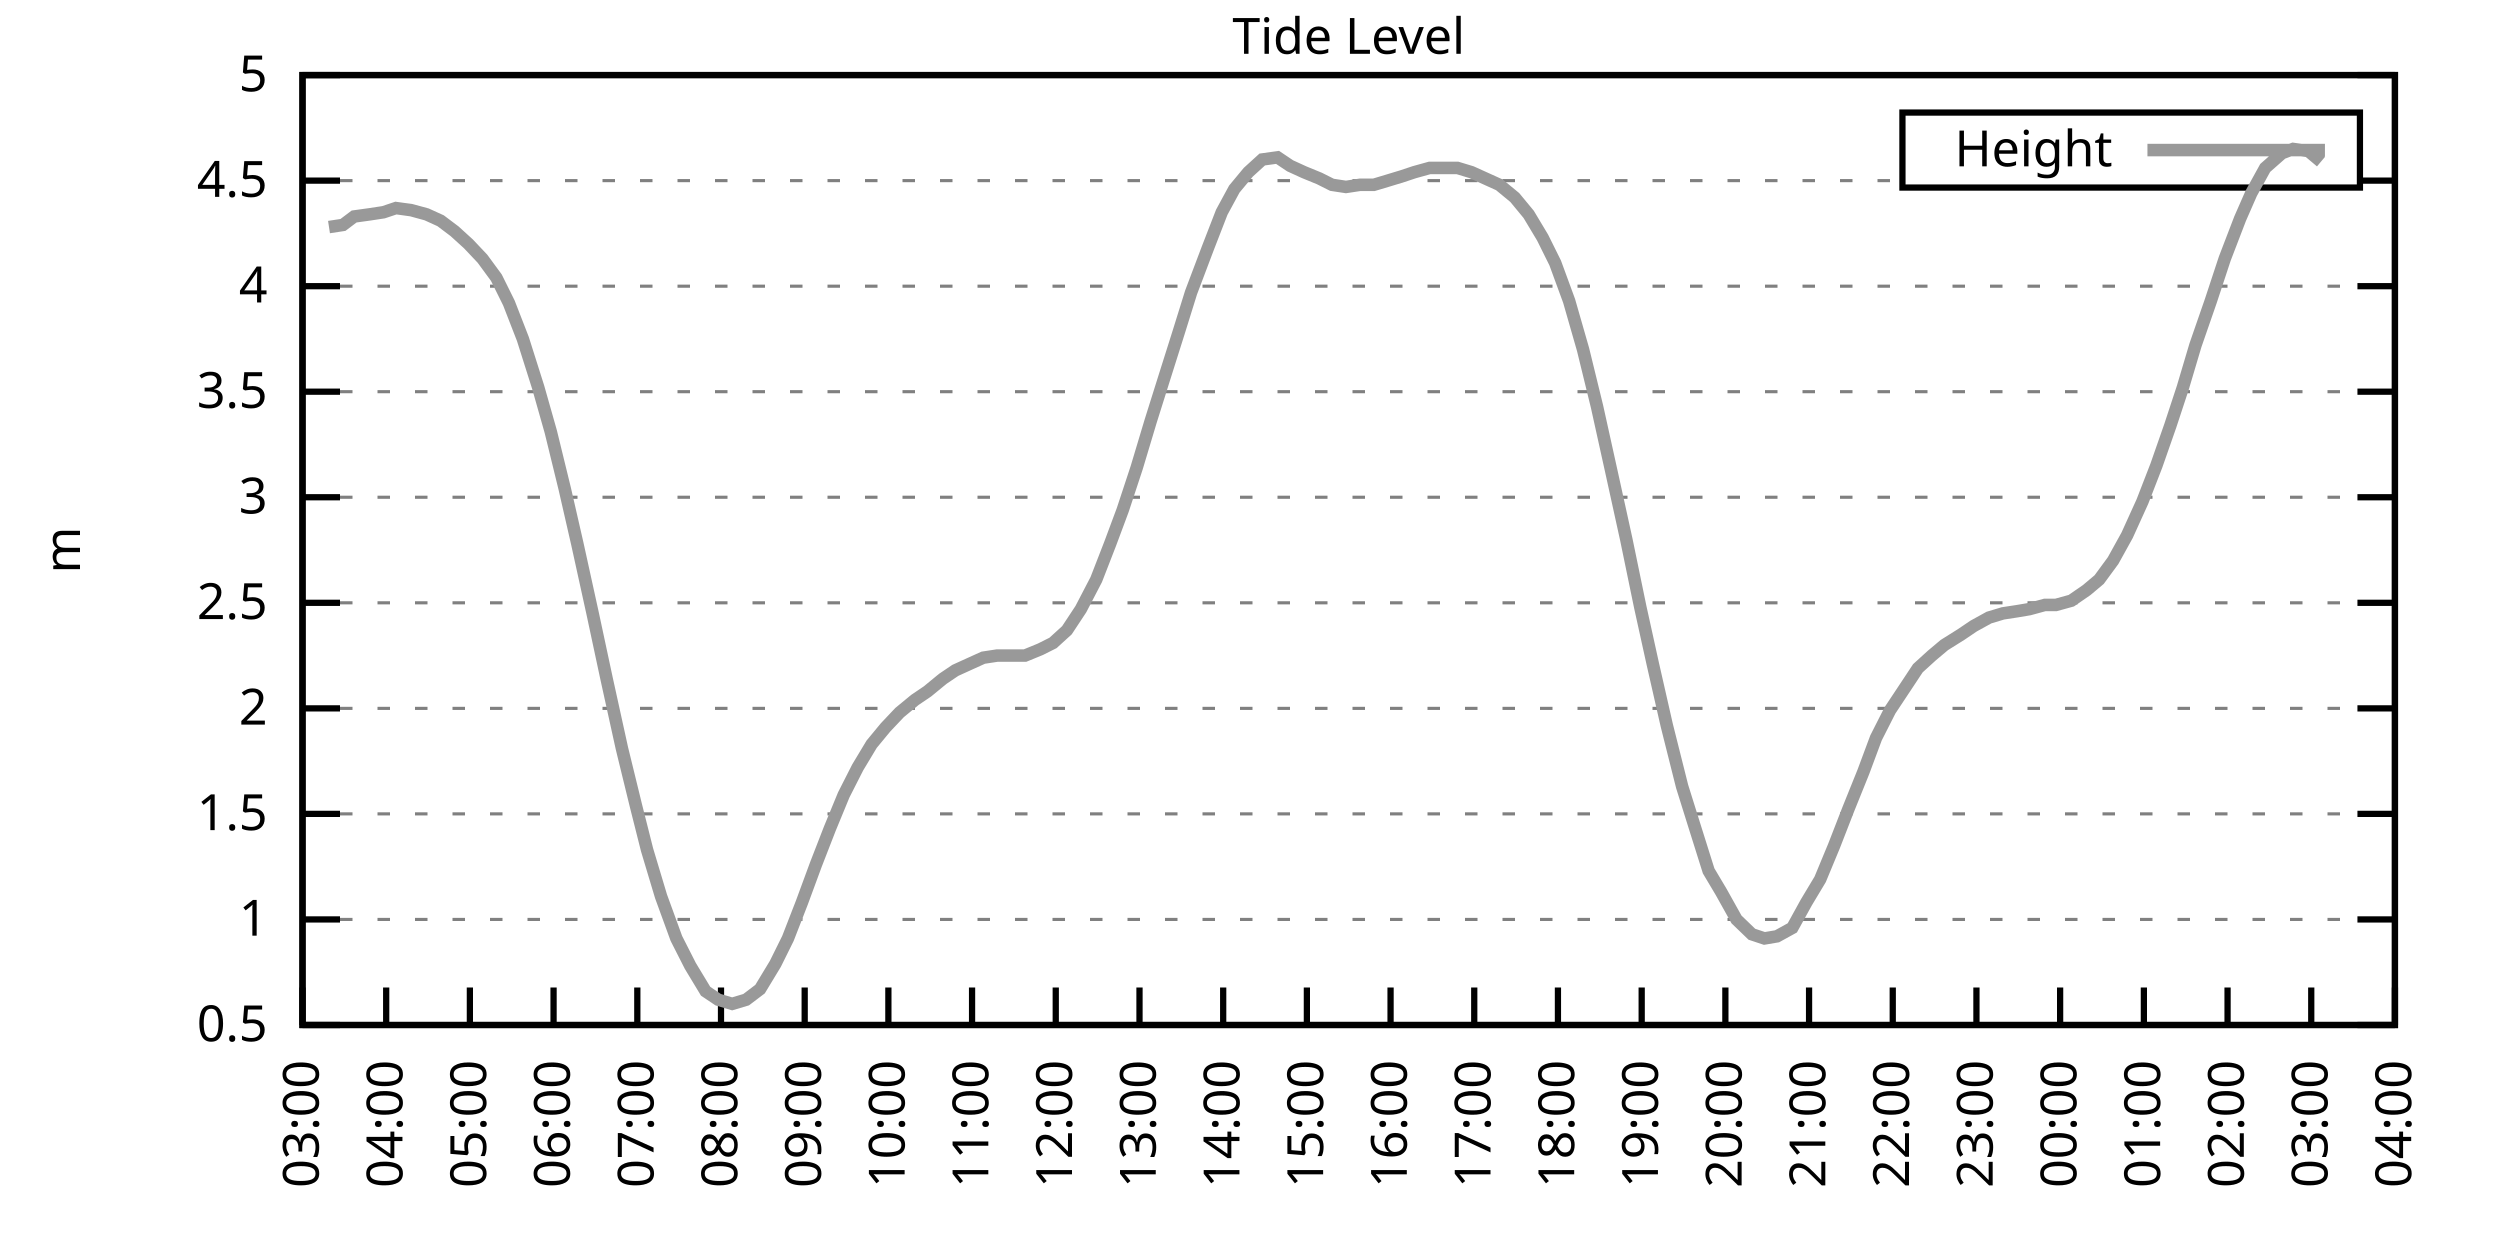
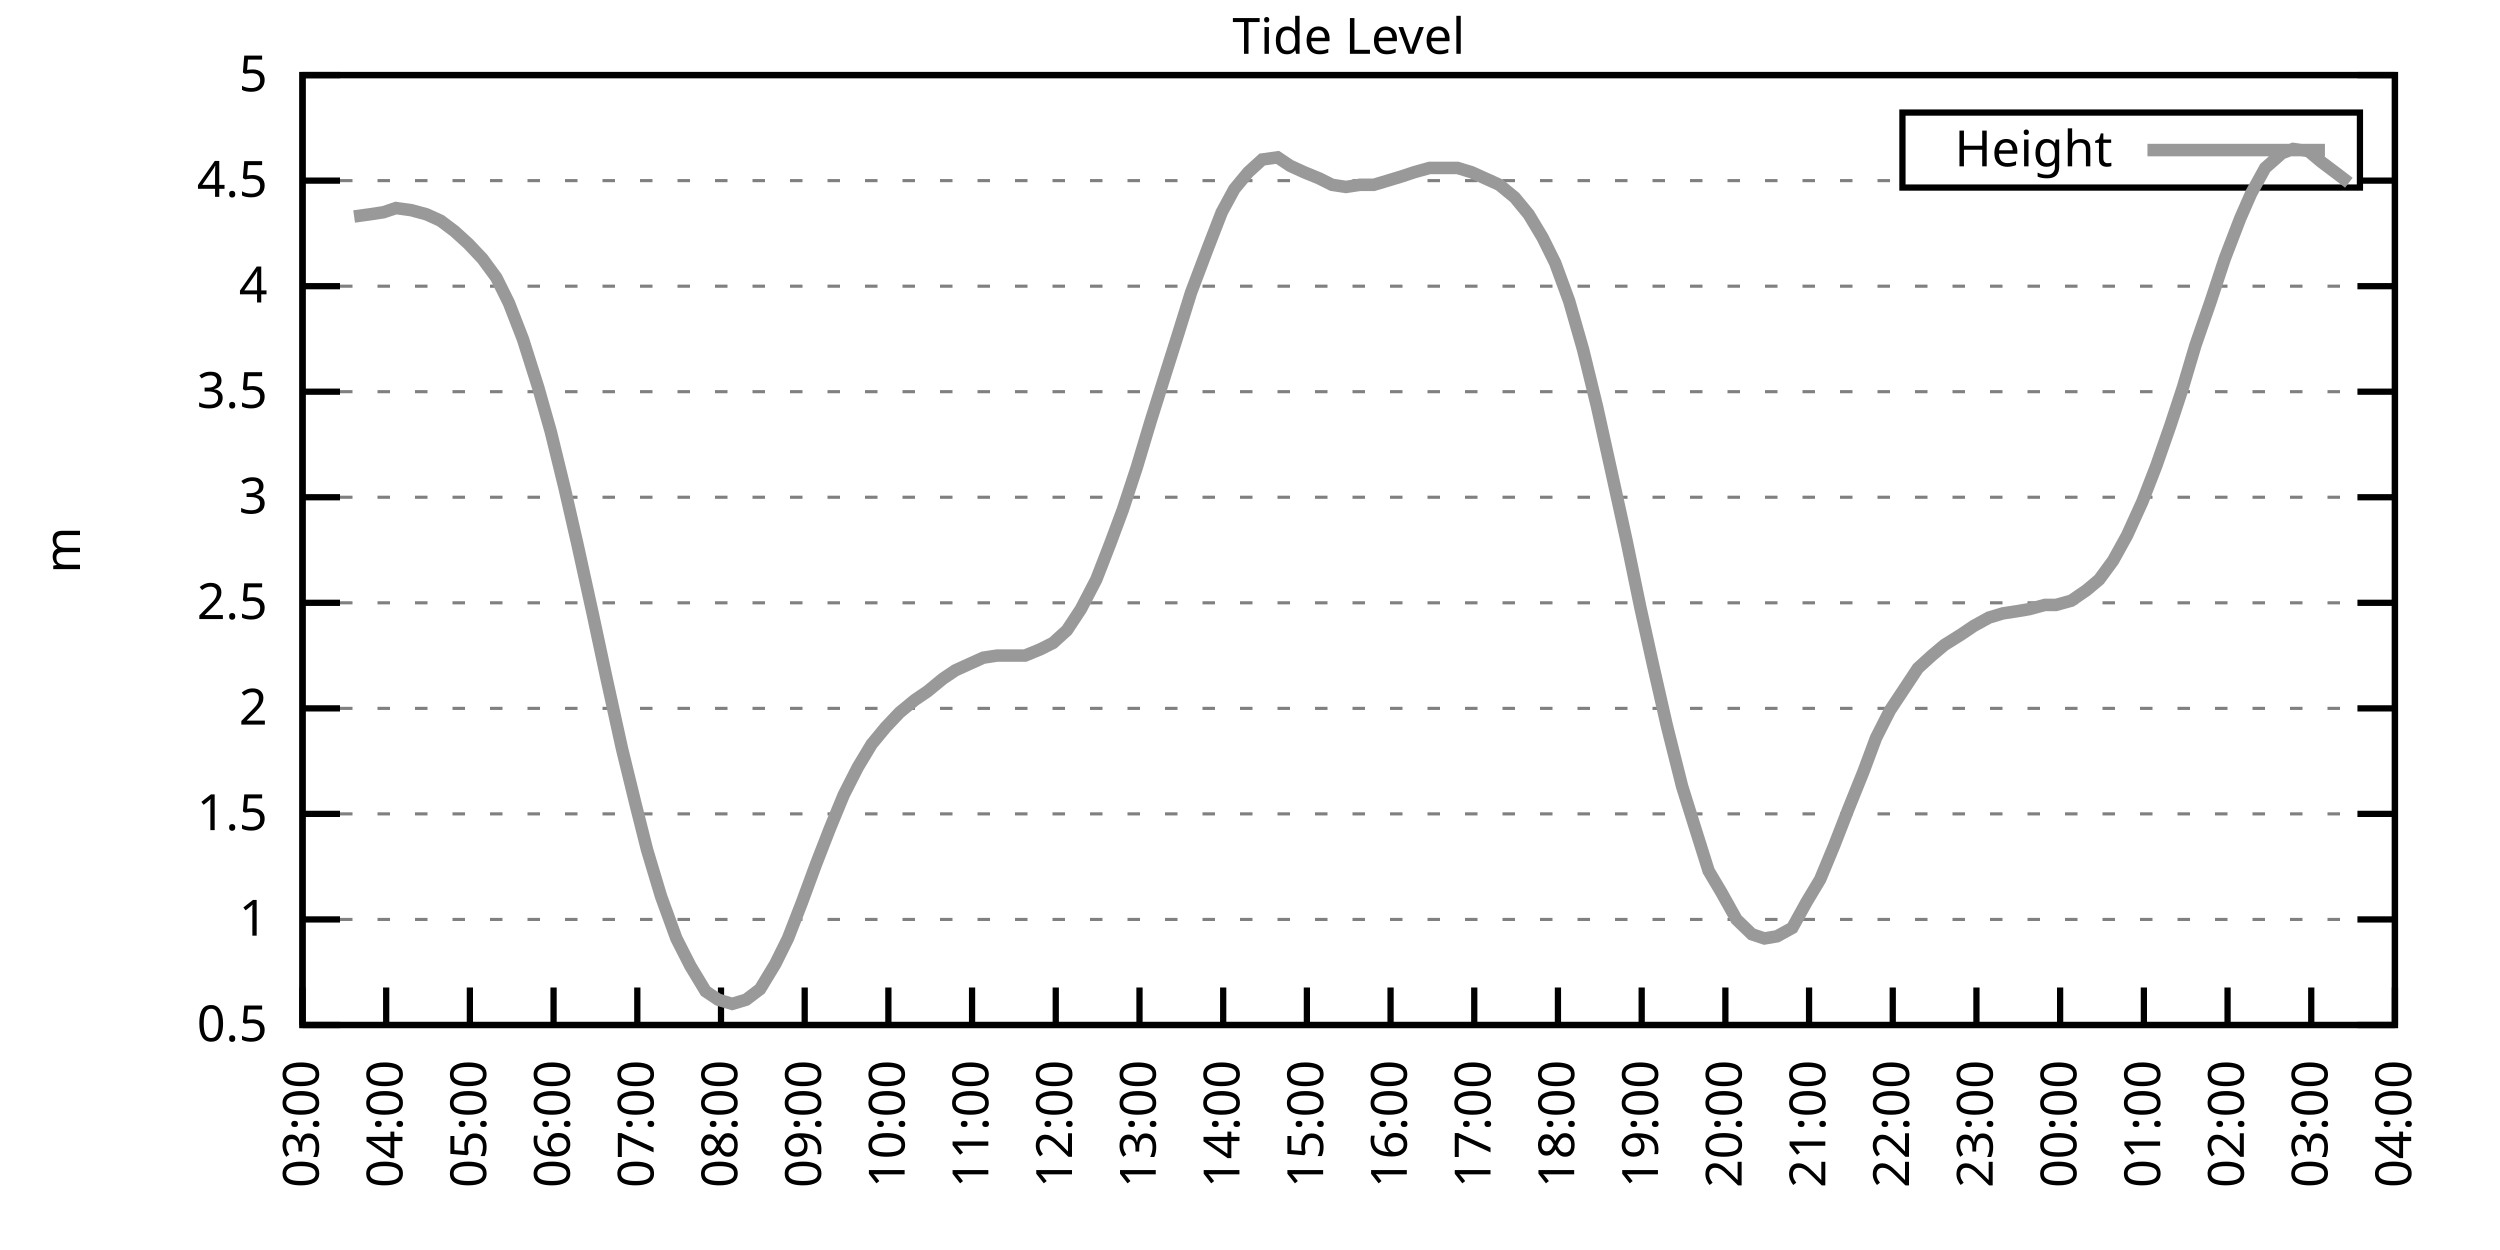
<svg xmlns="http://www.w3.org/2000/svg" xmlns:xlink="http://www.w3.org/1999/xlink" width="400" height="200" viewBox="0 0 400 200">
  <g id="gnuplot_canvas">
    <rect x="0" y="0" width="400" height="200" fill="none" />
    <defs>
      <circle id="gpDot" r="0.5" stroke-width="0.5" stroke="currentColor" />
      <path id="gpPt0" stroke-width="0.333" stroke="currentColor" d="M-1,0 h2 M0,-1 v2" />
      <path id="gpPt1" stroke-width="0.333" stroke="currentColor" d="M-1,-1 L1,1 M1,-1 L-1,1" />
      <path id="gpPt2" stroke-width="0.333" stroke="currentColor" d="M-1,0 L1,0 M0,-1 L0,1 M-1,-1 L1,1 M-1,1 L1,-1" />
      <rect id="gpPt3" stroke-width="0.333" stroke="currentColor" x="-1" y="-1" width="2" height="2" />
      <rect id="gpPt4" stroke-width="0.333" stroke="currentColor" fill="currentColor" x="-1" y="-1" width="2" height="2" />
      <circle id="gpPt5" stroke-width="0.333" stroke="currentColor" cx="0" cy="0" r="1" />
      <use xlink:href="#gpPt5" id="gpPt6" fill="currentColor" stroke="none" />
      <path id="gpPt7" stroke-width="0.333" stroke="currentColor" d="M0,-1.33 L-1.33,0.67 L1.33,0.67 z" />
      <use xlink:href="#gpPt7" id="gpPt8" fill="currentColor" stroke="none" />
      <use xlink:href="#gpPt7" id="gpPt9" stroke="currentColor" transform="rotate(180)" />
      <use xlink:href="#gpPt9" id="gpPt10" fill="currentColor" stroke="none" />
      <use xlink:href="#gpPt3" id="gpPt11" stroke="currentColor" transform="rotate(45)" />
      <use xlink:href="#gpPt11" id="gpPt12" fill="currentColor" stroke="none" />
      <path id="gpPt13" stroke-width="0.333" stroke="currentColor" d="M0,1.330 L1.265,0.411 L0.782,-1.067 L-0.782,-1.076 L-1.265,0.411 z" />
      <use xlink:href="#gpPt13" id="gpPt14" fill="currentColor" stroke="none" />
      <filter id="textbox" filterUnits="objectBoundingBox" x="0" y="0" height="1" width="1">
        <feFlood flood-color="white" flood-opacity="1" result="bgnd" />
        <feComposite in="SourceGraphic" in2="bgnd" operator="atop" />
      </filter>
      <filter id="greybox" filterUnits="objectBoundingBox" x="0" y="0" height="1" width="1">
        <feFlood flood-color="lightgrey" flood-opacity="1" result="grey" />
        <feComposite in="SourceGraphic" in2="grey" operator="atop" />
      </filter>
    </defs>
    <g fill="none" color="white" stroke="currentColor" stroke-width="1.00" stroke-linecap="butt" stroke-linejoin="miter">
</g>
    <g fill="none" color="black" stroke="currentColor" stroke-width="1.00" stroke-linecap="butt" stroke-linejoin="miter">
      <g stroke="none" shape-rendering="crispEdges">
        <polygon fill="rgb(255, 255, 255)" points="48.40,164.00 383.18,164.00 383.18,12.02 48.40,12.02 " />
      </g>
    </g>
    <g fill="none" color="black" stroke="currentColor" stroke-width="1.00" stroke-linecap="butt" stroke-linejoin="miter">
</g>
    <g fill="none" color="black" stroke="black" stroke-width="0.50" stroke-linecap="butt" stroke-linejoin="miter">
</g>
    <g fill="none" color="gray" stroke="currentColor" stroke-width="0.50" stroke-linecap="butt" stroke-linejoin="miter">
      <path stroke="gray" stroke-dasharray="2,4" class="gridline" d="M48.40,164.00 L383.19,164.00  " />
    </g>
    <g fill="none" color="gray" stroke="gray" stroke-width="1.00" stroke-linecap="butt" stroke-linejoin="miter">
</g>
    <g fill="none" color="black" stroke="currentColor" stroke-width="1.00" stroke-linecap="butt" stroke-linejoin="miter">
      <path stroke="black" d="M48.40,164.00 L54.40,164.00 M383.19,164.00 L377.19,164.00  " />
      <g transform="translate(42.80,166.60)" stroke="none" fill="black" font-family="Sans" font-size="8.00" text-anchor="end">
        <text>
          <tspan font-family="Sans"> 0.5</tspan>
        </text>
      </g>
    </g>
    <g fill="none" color="black" stroke="currentColor" stroke-width="1.00" stroke-linecap="butt" stroke-linejoin="miter">
</g>
    <g fill="none" color="black" stroke="black" stroke-width="0.50" stroke-linecap="butt" stroke-linejoin="miter">
</g>
    <g fill="none" color="gray" stroke="currentColor" stroke-width="0.50" stroke-linecap="butt" stroke-linejoin="miter">
      <path stroke="gray" stroke-dasharray="2,4" class="gridline" d="M48.40,147.11 L383.19,147.11  " />
    </g>
    <g fill="none" color="gray" stroke="gray" stroke-width="1.00" stroke-linecap="butt" stroke-linejoin="miter">
</g>
    <g fill="none" color="black" stroke="currentColor" stroke-width="1.00" stroke-linecap="butt" stroke-linejoin="miter">
      <path stroke="black" d="M48.40,147.11 L54.40,147.11 M383.19,147.11 L377.19,147.11  " />
      <g transform="translate(42.80,149.71)" stroke="none" fill="black" font-family="Sans" font-size="8.00" text-anchor="end">
        <text>
          <tspan font-family="Sans"> 1</tspan>
        </text>
      </g>
    </g>
    <g fill="none" color="black" stroke="currentColor" stroke-width="1.00" stroke-linecap="butt" stroke-linejoin="miter">
</g>
    <g fill="none" color="black" stroke="black" stroke-width="0.50" stroke-linecap="butt" stroke-linejoin="miter">
</g>
    <g fill="none" color="gray" stroke="currentColor" stroke-width="0.50" stroke-linecap="butt" stroke-linejoin="miter">
      <path stroke="gray" stroke-dasharray="2,4" class="gridline" d="M48.40,130.22 L383.19,130.22  " />
    </g>
    <g fill="none" color="gray" stroke="gray" stroke-width="1.00" stroke-linecap="butt" stroke-linejoin="miter">
</g>
    <g fill="none" color="black" stroke="currentColor" stroke-width="1.00" stroke-linecap="butt" stroke-linejoin="miter">
      <path stroke="black" d="M48.40,130.22 L54.40,130.22 M383.19,130.22 L377.19,130.22  " />
      <g transform="translate(42.80,132.82)" stroke="none" fill="black" font-family="Sans" font-size="8.00" text-anchor="end">
        <text>
          <tspan font-family="Sans"> 1.5</tspan>
        </text>
      </g>
    </g>
    <g fill="none" color="black" stroke="currentColor" stroke-width="1.00" stroke-linecap="butt" stroke-linejoin="miter">
</g>
    <g fill="none" color="black" stroke="black" stroke-width="0.50" stroke-linecap="butt" stroke-linejoin="miter">
</g>
    <g fill="none" color="gray" stroke="currentColor" stroke-width="0.50" stroke-linecap="butt" stroke-linejoin="miter">
      <path stroke="gray" stroke-dasharray="2,4" class="gridline" d="M48.40,113.34 L383.19,113.34  " />
    </g>
    <g fill="none" color="gray" stroke="gray" stroke-width="1.00" stroke-linecap="butt" stroke-linejoin="miter">
</g>
    <g fill="none" color="black" stroke="currentColor" stroke-width="1.00" stroke-linecap="butt" stroke-linejoin="miter">
      <path stroke="black" d="M48.40,113.34 L54.40,113.34 M383.19,113.34 L377.19,113.34  " />
      <g transform="translate(42.80,115.94)" stroke="none" fill="black" font-family="Sans" font-size="8.00" text-anchor="end">
        <text>
          <tspan font-family="Sans"> 2</tspan>
        </text>
      </g>
    </g>
    <g fill="none" color="black" stroke="currentColor" stroke-width="1.00" stroke-linecap="butt" stroke-linejoin="miter">
</g>
    <g fill="none" color="black" stroke="black" stroke-width="0.50" stroke-linecap="butt" stroke-linejoin="miter">
</g>
    <g fill="none" color="gray" stroke="currentColor" stroke-width="0.50" stroke-linecap="butt" stroke-linejoin="miter">
      <path stroke="gray" stroke-dasharray="2,4" class="gridline" d="M48.40,96.45 L383.19,96.45  " />
    </g>
    <g fill="none" color="gray" stroke="gray" stroke-width="1.00" stroke-linecap="butt" stroke-linejoin="miter">
</g>
    <g fill="none" color="black" stroke="currentColor" stroke-width="1.00" stroke-linecap="butt" stroke-linejoin="miter">
      <path stroke="black" d="M48.40,96.45 L54.40,96.45 M383.19,96.45 L377.19,96.45  " />
      <g transform="translate(42.80,99.05)" stroke="none" fill="black" font-family="Sans" font-size="8.00" text-anchor="end">
        <text>
          <tspan font-family="Sans"> 2.5</tspan>
        </text>
      </g>
    </g>
    <g fill="none" color="black" stroke="currentColor" stroke-width="1.00" stroke-linecap="butt" stroke-linejoin="miter">
</g>
    <g fill="none" color="black" stroke="black" stroke-width="0.50" stroke-linecap="butt" stroke-linejoin="miter">
</g>
    <g fill="none" color="gray" stroke="currentColor" stroke-width="0.50" stroke-linecap="butt" stroke-linejoin="miter">
      <path stroke="gray" stroke-dasharray="2,4" class="gridline" d="M48.40,79.56 L383.19,79.56  " />
    </g>
    <g fill="none" color="gray" stroke="gray" stroke-width="1.00" stroke-linecap="butt" stroke-linejoin="miter">
</g>
    <g fill="none" color="black" stroke="currentColor" stroke-width="1.00" stroke-linecap="butt" stroke-linejoin="miter">
      <path stroke="black" d="M48.40,79.56 L54.40,79.56 M383.19,79.56 L377.19,79.56  " />
      <g transform="translate(42.80,82.16)" stroke="none" fill="black" font-family="Sans" font-size="8.00" text-anchor="end">
        <text>
          <tspan font-family="Sans"> 3</tspan>
        </text>
      </g>
    </g>
    <g fill="none" color="black" stroke="currentColor" stroke-width="1.00" stroke-linecap="butt" stroke-linejoin="miter">
</g>
    <g fill="none" color="black" stroke="black" stroke-width="0.50" stroke-linecap="butt" stroke-linejoin="miter">
</g>
    <g fill="none" color="gray" stroke="currentColor" stroke-width="0.50" stroke-linecap="butt" stroke-linejoin="miter">
      <path stroke="gray" stroke-dasharray="2,4" class="gridline" d="M48.40,62.67 L383.19,62.67  " />
    </g>
    <g fill="none" color="gray" stroke="gray" stroke-width="1.00" stroke-linecap="butt" stroke-linejoin="miter">
</g>
    <g fill="none" color="black" stroke="currentColor" stroke-width="1.00" stroke-linecap="butt" stroke-linejoin="miter">
      <path stroke="black" d="M48.40,62.67 L54.40,62.67 M383.19,62.67 L377.19,62.67  " />
      <g transform="translate(42.80,65.27)" stroke="none" fill="black" font-family="Sans" font-size="8.00" text-anchor="end">
        <text>
          <tspan font-family="Sans"> 3.5</tspan>
        </text>
      </g>
    </g>
    <g fill="none" color="black" stroke="currentColor" stroke-width="1.00" stroke-linecap="butt" stroke-linejoin="miter">
</g>
    <g fill="none" color="black" stroke="black" stroke-width="0.50" stroke-linecap="butt" stroke-linejoin="miter">
</g>
    <g fill="none" color="gray" stroke="currentColor" stroke-width="0.50" stroke-linecap="butt" stroke-linejoin="miter">
      <path stroke="gray" stroke-dasharray="2,4" class="gridline" d="M48.40,45.79 L383.19,45.79  " />
    </g>
    <g fill="none" color="gray" stroke="gray" stroke-width="1.00" stroke-linecap="butt" stroke-linejoin="miter">
</g>
    <g fill="none" color="black" stroke="currentColor" stroke-width="1.00" stroke-linecap="butt" stroke-linejoin="miter">
      <path stroke="black" d="M48.40,45.79 L54.40,45.79 M383.19,45.79 L377.19,45.79  " />
      <g transform="translate(42.80,48.39)" stroke="none" fill="black" font-family="Sans" font-size="8.00" text-anchor="end">
        <text>
          <tspan font-family="Sans"> 4</tspan>
        </text>
      </g>
    </g>
    <g fill="none" color="black" stroke="currentColor" stroke-width="1.00" stroke-linecap="butt" stroke-linejoin="miter">
</g>
    <g fill="none" color="black" stroke="black" stroke-width="0.50" stroke-linecap="butt" stroke-linejoin="miter">
</g>
    <g fill="none" color="gray" stroke="currentColor" stroke-width="0.50" stroke-linecap="butt" stroke-linejoin="miter">
      <path stroke="gray" stroke-dasharray="2,4" class="gridline" d="M48.40,28.90 L304.39,28.90 M377.59,28.90 L383.19,28.90  " />
    </g>
    <g fill="none" color="gray" stroke="gray" stroke-width="1.00" stroke-linecap="butt" stroke-linejoin="miter">
</g>
    <g fill="none" color="black" stroke="currentColor" stroke-width="1.00" stroke-linecap="butt" stroke-linejoin="miter">
      <path stroke="black" d="M48.40,28.90 L54.40,28.90 M383.19,28.90 L377.19,28.90  " />
      <g transform="translate(42.80,31.50)" stroke="none" fill="black" font-family="Sans" font-size="8.00" text-anchor="end">
        <text>
          <tspan font-family="Sans"> 4.5</tspan>
        </text>
      </g>
    </g>
    <g fill="none" color="black" stroke="currentColor" stroke-width="1.00" stroke-linecap="butt" stroke-linejoin="miter">
</g>
    <g fill="none" color="black" stroke="black" stroke-width="0.50" stroke-linecap="butt" stroke-linejoin="miter">
</g>
    <g fill="none" color="gray" stroke="currentColor" stroke-width="0.50" stroke-linecap="butt" stroke-linejoin="miter">
      <path stroke="gray" stroke-dasharray="2,4" class="gridline" d="M48.40,12.01 L383.19,12.01  " />
    </g>
    <g fill="none" color="gray" stroke="gray" stroke-width="1.00" stroke-linecap="butt" stroke-linejoin="miter">
</g>
    <g fill="none" color="black" stroke="currentColor" stroke-width="1.00" stroke-linecap="butt" stroke-linejoin="miter">
      <path stroke="black" d="M48.40,12.01 L54.40,12.01 M383.19,12.01 L377.19,12.01  " />
      <g transform="translate(42.80,14.61)" stroke="none" fill="black" font-family="Sans" font-size="8.00" text-anchor="end">
        <text>
          <tspan font-family="Sans"> 5</tspan>
        </text>
      </g>
    </g>
    <g fill="none" color="black" stroke="currentColor" stroke-width="1.00" stroke-linecap="butt" stroke-linejoin="miter">
      <path stroke="black" d="M48.40,164.00 L48.40,158.00  " />
      <g transform="translate(51.00,169.60) rotate(270.00)" stroke="none" fill="black" font-family="Sans" font-size="8.00" text-anchor="end">
        <text>
          <tspan font-family="Sans">03:00</tspan>
        </text>
      </g>
    </g>
    <g fill="none" color="black" stroke="currentColor" stroke-width="1.00" stroke-linecap="butt" stroke-linejoin="miter">
      <path stroke="black" d="M61.79,164.00 L61.79,158.00  " />
      <g transform="translate(64.39,169.60) rotate(270.00)" stroke="none" fill="black" font-family="Sans" font-size="8.00" text-anchor="end">
        <text>
          <tspan font-family="Sans">04:00</tspan>
        </text>
      </g>
    </g>
    <g fill="none" color="black" stroke="currentColor" stroke-width="1.00" stroke-linecap="butt" stroke-linejoin="miter">
      <path stroke="black" d="M75.18,164.00 L75.18,158.00  " />
      <g transform="translate(77.78,169.60) rotate(270.00)" stroke="none" fill="black" font-family="Sans" font-size="8.00" text-anchor="end">
        <text>
          <tspan font-family="Sans">05:00</tspan>
        </text>
      </g>
    </g>
    <g fill="none" color="black" stroke="currentColor" stroke-width="1.00" stroke-linecap="butt" stroke-linejoin="miter">
      <path stroke="black" d="M88.57,164.00 L88.57,158.00  " />
      <g transform="translate(91.17,169.60) rotate(270.00)" stroke="none" fill="black" font-family="Sans" font-size="8.00" text-anchor="end">
        <text>
          <tspan font-family="Sans">06:00</tspan>
        </text>
      </g>
    </g>
    <g fill="none" color="black" stroke="currentColor" stroke-width="1.00" stroke-linecap="butt" stroke-linejoin="miter">
      <path stroke="black" d="M101.97,164.00 L101.97,158.00  " />
      <g transform="translate(104.57,169.60) rotate(270.00)" stroke="none" fill="black" font-family="Sans" font-size="8.00" text-anchor="end">
        <text>
          <tspan font-family="Sans">07:00</tspan>
        </text>
      </g>
    </g>
    <g fill="none" color="black" stroke="currentColor" stroke-width="1.00" stroke-linecap="butt" stroke-linejoin="miter">
      <path stroke="black" d="M115.36,164.00 L115.36,158.00  " />
      <g transform="translate(117.96,169.60) rotate(270.00)" stroke="none" fill="black" font-family="Sans" font-size="8.00" text-anchor="end">
        <text>
          <tspan font-family="Sans">08:00</tspan>
        </text>
      </g>
    </g>
    <g fill="none" color="black" stroke="currentColor" stroke-width="1.00" stroke-linecap="butt" stroke-linejoin="miter">
      <path stroke="black" d="M128.75,164.00 L128.75,158.00  " />
      <g transform="translate(131.35,169.60) rotate(270.00)" stroke="none" fill="black" font-family="Sans" font-size="8.00" text-anchor="end">
        <text>
          <tspan font-family="Sans">09:00</tspan>
        </text>
      </g>
    </g>
    <g fill="none" color="black" stroke="currentColor" stroke-width="1.00" stroke-linecap="butt" stroke-linejoin="miter">
      <path stroke="black" d="M142.14,164.00 L142.14,158.00  " />
      <g transform="translate(144.74,169.60) rotate(270.00)" stroke="none" fill="black" font-family="Sans" font-size="8.00" text-anchor="end">
        <text>
          <tspan font-family="Sans">10:00</tspan>
        </text>
      </g>
    </g>
    <g fill="none" color="black" stroke="currentColor" stroke-width="1.00" stroke-linecap="butt" stroke-linejoin="miter">
      <path stroke="black" d="M155.53,164.00 L155.53,158.00  " />
      <g transform="translate(158.13,169.60) rotate(270.00)" stroke="none" fill="black" font-family="Sans" font-size="8.00" text-anchor="end">
        <text>
          <tspan font-family="Sans">11:00</tspan>
        </text>
      </g>
    </g>
    <g fill="none" color="black" stroke="currentColor" stroke-width="1.00" stroke-linecap="butt" stroke-linejoin="miter">
      <path stroke="black" d="M168.92,164.00 L168.92,158.00  " />
      <g transform="translate(171.52,169.60) rotate(270.00)" stroke="none" fill="black" font-family="Sans" font-size="8.00" text-anchor="end">
        <text>
          <tspan font-family="Sans">12:00</tspan>
        </text>
      </g>
    </g>
    <g fill="none" color="black" stroke="currentColor" stroke-width="1.00" stroke-linecap="butt" stroke-linejoin="miter">
      <path stroke="black" d="M182.32,164.00 L182.32,158.00  " />
      <g transform="translate(184.92,169.60) rotate(270.00)" stroke="none" fill="black" font-family="Sans" font-size="8.00" text-anchor="end">
        <text>
          <tspan font-family="Sans">13:00</tspan>
        </text>
      </g>
    </g>
    <g fill="none" color="black" stroke="currentColor" stroke-width="1.00" stroke-linecap="butt" stroke-linejoin="miter">
      <path stroke="black" d="M195.71,164.00 L195.71,158.00  " />
      <g transform="translate(198.31,169.60) rotate(270.00)" stroke="none" fill="black" font-family="Sans" font-size="8.00" text-anchor="end">
        <text>
          <tspan font-family="Sans">14:00</tspan>
        </text>
      </g>
    </g>
    <g fill="none" color="black" stroke="currentColor" stroke-width="1.00" stroke-linecap="butt" stroke-linejoin="miter">
      <path stroke="black" d="M209.10,164.00 L209.10,158.00  " />
      <g transform="translate(211.70,169.60) rotate(270.00)" stroke="none" fill="black" font-family="Sans" font-size="8.00" text-anchor="end">
        <text>
          <tspan font-family="Sans">15:00</tspan>
        </text>
      </g>
    </g>
    <g fill="none" color="black" stroke="currentColor" stroke-width="1.00" stroke-linecap="butt" stroke-linejoin="miter">
      <path stroke="black" d="M222.49,164.00 L222.49,158.00  " />
      <g transform="translate(225.09,169.60) rotate(270.00)" stroke="none" fill="black" font-family="Sans" font-size="8.00" text-anchor="end">
        <text>
          <tspan font-family="Sans">16:00</tspan>
        </text>
      </g>
    </g>
    <g fill="none" color="black" stroke="currentColor" stroke-width="1.00" stroke-linecap="butt" stroke-linejoin="miter">
      <path stroke="black" d="M235.88,164.00 L235.88,158.00  " />
      <g transform="translate(238.48,169.60) rotate(270.00)" stroke="none" fill="black" font-family="Sans" font-size="8.00" text-anchor="end">
        <text>
          <tspan font-family="Sans">17:00</tspan>
        </text>
      </g>
    </g>
    <g fill="none" color="black" stroke="currentColor" stroke-width="1.00" stroke-linecap="butt" stroke-linejoin="miter">
      <path stroke="black" d="M249.27,164.00 L249.27,158.00  " />
      <g transform="translate(251.87,169.60) rotate(270.00)" stroke="none" fill="black" font-family="Sans" font-size="8.00" text-anchor="end">
        <text>
          <tspan font-family="Sans">18:00</tspan>
        </text>
      </g>
    </g>
    <g fill="none" color="black" stroke="currentColor" stroke-width="1.00" stroke-linecap="butt" stroke-linejoin="miter">
      <path stroke="black" d="M262.67,164.00 L262.67,158.00  " />
      <g transform="translate(265.27,169.60) rotate(270.00)" stroke="none" fill="black" font-family="Sans" font-size="8.00" text-anchor="end">
        <text>
          <tspan font-family="Sans">19:00</tspan>
        </text>
      </g>
    </g>
    <g fill="none" color="black" stroke="currentColor" stroke-width="1.00" stroke-linecap="butt" stroke-linejoin="miter">
      <path stroke="black" d="M276.06,164.00 L276.06,158.00  " />
      <g transform="translate(278.66,169.60) rotate(270.00)" stroke="none" fill="black" font-family="Sans" font-size="8.00" text-anchor="end">
        <text>
          <tspan font-family="Sans">20:00</tspan>
        </text>
      </g>
    </g>
    <g fill="none" color="black" stroke="currentColor" stroke-width="1.00" stroke-linecap="butt" stroke-linejoin="miter">
      <path stroke="black" d="M289.45,164.00 L289.45,158.00  " />
      <g transform="translate(292.05,169.60) rotate(270.00)" stroke="none" fill="black" font-family="Sans" font-size="8.00" text-anchor="end">
        <text>
          <tspan font-family="Sans">21:00</tspan>
        </text>
      </g>
    </g>
    <g fill="none" color="black" stroke="currentColor" stroke-width="1.00" stroke-linecap="butt" stroke-linejoin="miter">
      <path stroke="black" d="M302.84,164.00 L302.84,158.00  " />
      <g transform="translate(305.44,169.60) rotate(270.00)" stroke="none" fill="black" font-family="Sans" font-size="8.00" text-anchor="end">
        <text>
          <tspan font-family="Sans">22:00</tspan>
        </text>
      </g>
    </g>
    <g fill="none" color="black" stroke="currentColor" stroke-width="1.00" stroke-linecap="butt" stroke-linejoin="miter">
      <path stroke="black" d="M316.23,164.00 L316.23,158.00  " />
      <g transform="translate(318.83,169.60) rotate(270.00)" stroke="none" fill="black" font-family="Sans" font-size="8.00" text-anchor="end">
        <text>
          <tspan font-family="Sans">23:00</tspan>
        </text>
      </g>
    </g>
    <g fill="none" color="black" stroke="currentColor" stroke-width="1.00" stroke-linecap="butt" stroke-linejoin="miter">
      <path stroke="black" d="M329.62,164.00 L329.62,158.00  " />
      <g transform="translate(332.22,169.60) rotate(270.00)" stroke="none" fill="black" font-family="Sans" font-size="8.00" text-anchor="end">
        <text>
          <tspan font-family="Sans">00:00</tspan>
        </text>
      </g>
    </g>
    <g fill="none" color="black" stroke="currentColor" stroke-width="1.00" stroke-linecap="butt" stroke-linejoin="miter">
      <path stroke="black" d="M343.02,164.00 L343.02,158.00  " />
      <g transform="translate(345.62,169.60) rotate(270.00)" stroke="none" fill="black" font-family="Sans" font-size="8.00" text-anchor="end">
        <text>
          <tspan font-family="Sans">01:00</tspan>
        </text>
      </g>
    </g>
    <g fill="none" color="black" stroke="currentColor" stroke-width="1.00" stroke-linecap="butt" stroke-linejoin="miter">
      <path stroke="black" d="M356.41,164.00 L356.41,158.00  " />
      <g transform="translate(359.01,169.60) rotate(270.00)" stroke="none" fill="black" font-family="Sans" font-size="8.00" text-anchor="end">
        <text>
          <tspan font-family="Sans">02:00</tspan>
        </text>
      </g>
    </g>
    <g fill="none" color="black" stroke="currentColor" stroke-width="1.00" stroke-linecap="butt" stroke-linejoin="miter">
      <path stroke="black" d="M369.80,164.00 L369.80,158.00  " />
      <g transform="translate(372.40,169.60) rotate(270.00)" stroke="none" fill="black" font-family="Sans" font-size="8.00" text-anchor="end">
        <text>
          <tspan font-family="Sans">03:00</tspan>
        </text>
      </g>
    </g>
    <g fill="none" color="black" stroke="currentColor" stroke-width="1.00" stroke-linecap="butt" stroke-linejoin="miter">
      <path stroke="black" d="M383.19,164.00 L383.19,158.00  " />
      <g transform="translate(385.79,169.60) rotate(270.00)" stroke="none" fill="black" font-family="Sans" font-size="8.00" text-anchor="end">
        <text>
          <tspan font-family="Sans">04:00</tspan>
        </text>
      </g>
    </g>
    <g fill="none" color="black" stroke="currentColor" stroke-width="1.00" stroke-linecap="butt" stroke-linejoin="miter">
</g>
    <g fill="none" color="black" stroke="currentColor" stroke-width="1.00" stroke-linecap="butt" stroke-linejoin="miter">
      <path stroke="black" d="M48.40,12.01 L48.40,164.00 L383.19,164.00 L383.19,12.01 L48.40,12.01 Z  " />
    </g>
    <g fill="none" color="black" stroke="currentColor" stroke-width="1.00" stroke-linecap="butt" stroke-linejoin="miter">
</g>
    <g fill="none" color="black" stroke="currentColor" stroke-width="1.00" stroke-linecap="butt" stroke-linejoin="miter">
      <path stroke="black" d="M304.39,30.01 L304.39,18.01 L377.59,18.01 L377.59,30.01 L304.39,30.01 Z  " />
    </g>
    <g id="Tide_level_plot_1">
      <g fill="none" color="white" stroke="black" stroke-width="2.00" stroke-linecap="butt" stroke-linejoin="miter">
</g>
      <g fill="none" color="black" stroke="currentColor" stroke-width="2.00" stroke-linecap="butt" stroke-linejoin="miter">
        <g transform="translate(337.99,26.61)" stroke="none" fill="black" font-family="Sans" font-size="8.00" text-anchor="end">
          <text>
            <tspan font-family="Sans">Height</tspan>
          </text>
        </g>
      </g>
      <g fill="none" color="black" stroke="currentColor" stroke-width="2.00" stroke-linecap="butt" stroke-linejoin="miter">
-         <path stroke="rgb(153, 153, 153)" d="M343.59,24.01 L371.99,24.01 M52.64,36.33 L54.87,35.99 L56.66,34.64 L59.11,34.30 L61.35,33.96 L63.35,33.29   L65.81,33.63 L68.26,34.30 L70.50,35.32 L72.73,37.00 L74.96,39.03 L77.19,41.39 L79.42,44.43 L81.43,48.49   L83.66,54.23 L86.12,62.00 L88.13,69.09 L90.36,78.21 L92.37,86.99 L94.82,98.14 L97.06,108.61 L99.51,119.75   L101.74,128.87 L103.53,135.97 L105.76,143.40 L108.22,150.15 L110.45,154.54 L112.90,158.60 L114.91,159.95 L117.14,160.62   L119.38,159.95 L121.61,158.26 L124.06,154.21 L126.07,150.15 L128.30,144.41 L130.54,138.33 L132.77,132.59 L135.00,127.18   L137.23,122.79 L139.46,119.08 L141.69,116.38 L143.93,114.01 L146.38,111.99 L148.39,110.63 L150.85,108.61 L152.85,107.26   L155.09,106.24 L157.32,105.23 L159.55,104.89 L162.01,104.89 L164.01,104.89 L166.47,103.88 L168.48,102.87 L170.71,100.84   L172.94,97.46 L175.40,92.73 L177.63,86.99 L179.64,81.59 L181.87,74.83 L184.10,67.40 L186.33,60.31 L188.57,53.22   L190.57,46.80 L193.25,39.71 L195.48,33.96 L197.49,30.25 L199.73,27.55 L201.96,25.52 L204.41,25.18 L206.42,26.53   L208.65,27.55 L211.11,28.56 L213.12,29.57 L215.35,29.91 L217.58,29.57 L219.81,29.57 L222.04,28.90 L224.28,28.22   L226.29,27.55 L228.74,26.87 L230.97,26.87 L233.20,26.87 L235.44,27.55 L237.67,28.56 L239.90,29.57 L242.36,31.60   L244.59,34.30 L246.82,38.02 L248.83,42.07 L251.06,48.15 L253.29,55.92 L255.52,65.04 L257.76,75.17 L260.21,86.32   L262.44,97.12 L264.45,106.24 L266.68,116.04 L269.14,125.83 L271.15,132.25 L273.38,139.34 L275.39,142.72 L277.84,147.11   L280.30,149.48 L282.31,150.15 L284.32,149.81 L286.77,148.46 L289.00,144.41 L291.23,140.69 L293.47,135.29 L295.70,129.55   L298.15,123.47 L300.16,118.07 L302.39,113.67 L304.85,109.96 L306.86,106.92 L309.09,104.89 L311.10,103.20 L313.78,101.52   L315.79,100.16 L318.24,98.81 L320.47,98.14 L322.70,97.80 L324.71,97.46 L327.17,96.79 L328.95,96.79 L331.41,96.11   L333.86,94.42 L335.87,92.73 L338.10,89.69 L340.34,85.64 L342.79,80.24 L345.02,74.49 L347.26,68.08 L349.26,62.00   L351.27,55.24 L353.73,48.15 L355.96,41.39 L358.42,34.98 L360.20,30.92 L362.43,26.87 L365.11,24.51 L366.90,23.83   L369.35,24.17 L371.36,25.86  " />
+         <path stroke="rgb(153, 153, 153)" d="M343.59,24.01 L371.99,24.01 M56.66,34.64 L59.11,34.30 L61.35,33.96 L63.35,33.29 L65.81,33.63 L68.26,34.30   L70.50,35.32 L72.73,37.00 L74.96,39.03 L77.19,41.39 L79.42,44.43 L81.43,48.49 L83.66,54.23 L86.12,62.00   L88.13,69.09 L90.36,78.21 L92.37,86.99 L94.82,98.14 L97.06,108.61 L99.51,119.75 L101.74,128.87 L103.53,135.97   L105.76,143.40 L108.22,150.15 L110.45,154.54 L112.90,158.60 L114.91,159.95 L117.14,160.62 L119.38,159.95 L121.61,158.26   L124.06,154.21 L126.07,150.15 L128.30,144.41 L130.54,138.33 L132.77,132.59 L135.00,127.18 L137.23,122.79 L139.46,119.08   L141.69,116.38 L143.93,114.01 L146.38,111.99 L148.39,110.63 L150.85,108.61 L152.85,107.26 L155.09,106.24 L157.32,105.23   L159.55,104.89 L162.01,104.89 L164.01,104.89 L166.47,103.88 L168.48,102.87 L170.71,100.84 L172.94,97.46 L175.40,92.73   L177.63,86.99 L179.64,81.59 L181.87,74.83 L184.10,67.40 L186.33,60.31 L188.57,53.22 L190.57,46.80 L193.25,39.71   L195.48,33.96 L197.49,30.25 L199.73,27.55 L201.96,25.52 L204.41,25.18 L206.42,26.53 L208.65,27.55 L211.11,28.56   L213.12,29.57 L215.35,29.91 L217.58,29.57 L219.81,29.57 L222.04,28.90 L224.28,28.22 L226.29,27.55 L228.74,26.87   L230.97,26.87 L233.20,26.87 L235.44,27.55 L237.67,28.56 L239.90,29.57 L242.36,31.60 L244.59,34.30 L246.82,38.02   L248.83,42.07 L251.06,48.15 L253.29,55.92 L255.52,65.04 L257.76,75.17 L260.21,86.32 L262.44,97.12 L264.45,106.24   L266.68,116.04 L269.14,125.83 L271.15,132.25 L273.38,139.34 L275.39,142.72 L277.84,147.11 L280.30,149.48 L282.31,150.15   L284.32,149.81 L286.77,148.46 L289.00,144.41 L291.23,140.69 L293.47,135.29 L295.70,129.55 L298.15,123.47 L300.16,118.07   L302.39,113.67 L304.85,109.96 L306.86,106.92 L309.09,104.89 L311.10,103.20 L313.78,101.52 L315.79,100.16 L318.24,98.81   L320.47,98.14 L322.70,97.80 L324.71,97.46 L327.17,96.79 L328.95,96.79 L331.41,96.11 L333.86,94.42 L335.87,92.73   L338.10,89.69 L340.34,85.64 L342.79,80.24 L345.02,74.49 L347.26,68.08 L349.26,62.00 L351.27,55.24 L353.73,48.15   L355.96,41.39 L358.42,34.98 L360.20,30.92 L362.43,26.87 L365.11,24.51 L366.90,23.83 L369.35,24.17 L371.36,25.86   L374.04,27.88 L375.82,29.24  " />
      </g>
    </g>
    <g fill="none" color="black" stroke="currentColor" stroke-width="2.00" stroke-linecap="butt" stroke-linejoin="miter">
</g>
    <g fill="none" color="black" stroke="black" stroke-width="1.00" stroke-linecap="butt" stroke-linejoin="miter">
</g>
    <g fill="none" color="black" stroke="currentColor" stroke-width="1.00" stroke-linecap="butt" stroke-linejoin="miter">
      <path stroke="black" d="M48.40,12.01 L48.40,164.00 L383.19,164.00 L383.19,12.01 L48.40,12.01 Z  " />
      <g transform="translate(12.80,88.01) rotate(270.00)" stroke="none" fill="black" font-family="Sans" font-size="8.00" text-anchor="middle">
        <text>
          <tspan font-family="Sans">m</tspan>
        </text>
      </g>
    </g>
    <g fill="none" color="black" stroke="currentColor" stroke-width="1.00" stroke-linecap="butt" stroke-linejoin="miter">
</g>
    <g fill="none" color="black" stroke="currentColor" stroke-width="1.00" stroke-linecap="butt" stroke-linejoin="miter">
      <g transform="translate(215.79,8.61)" stroke="none" fill="black" font-family="Sans" font-size="8.00" text-anchor="middle">
        <text>
          <tspan font-family="Sans">Tide Level</tspan>
        </text>
      </g>
    </g>
    <g fill="none" color="black" stroke="currentColor" stroke-width="1.00" stroke-linecap="butt" stroke-linejoin="miter">
</g>
  </g>
</svg>
